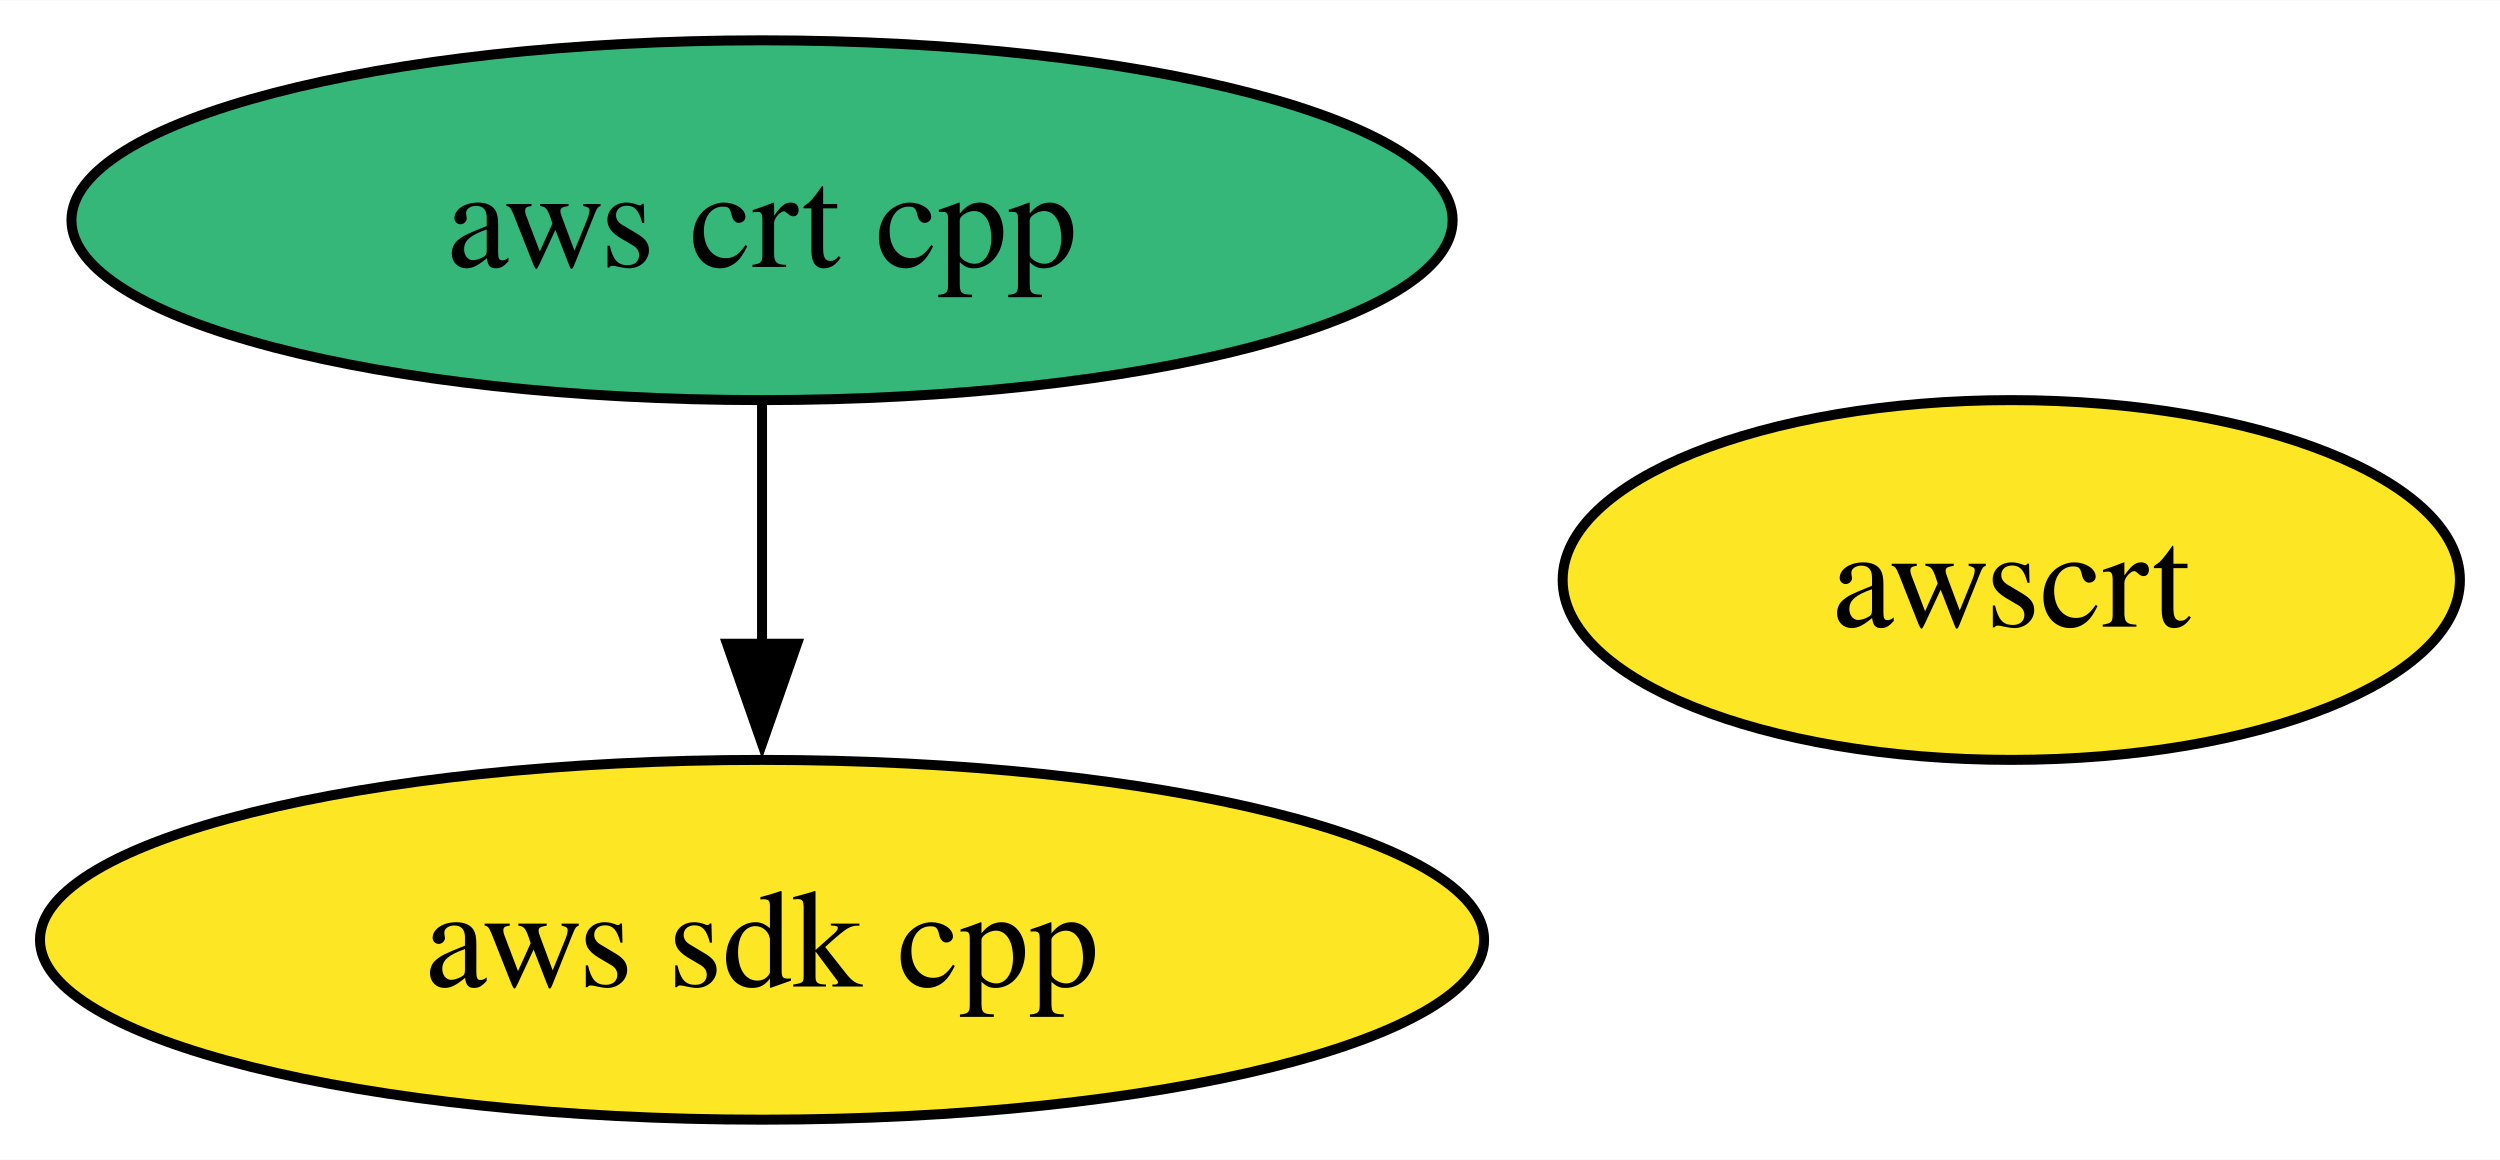
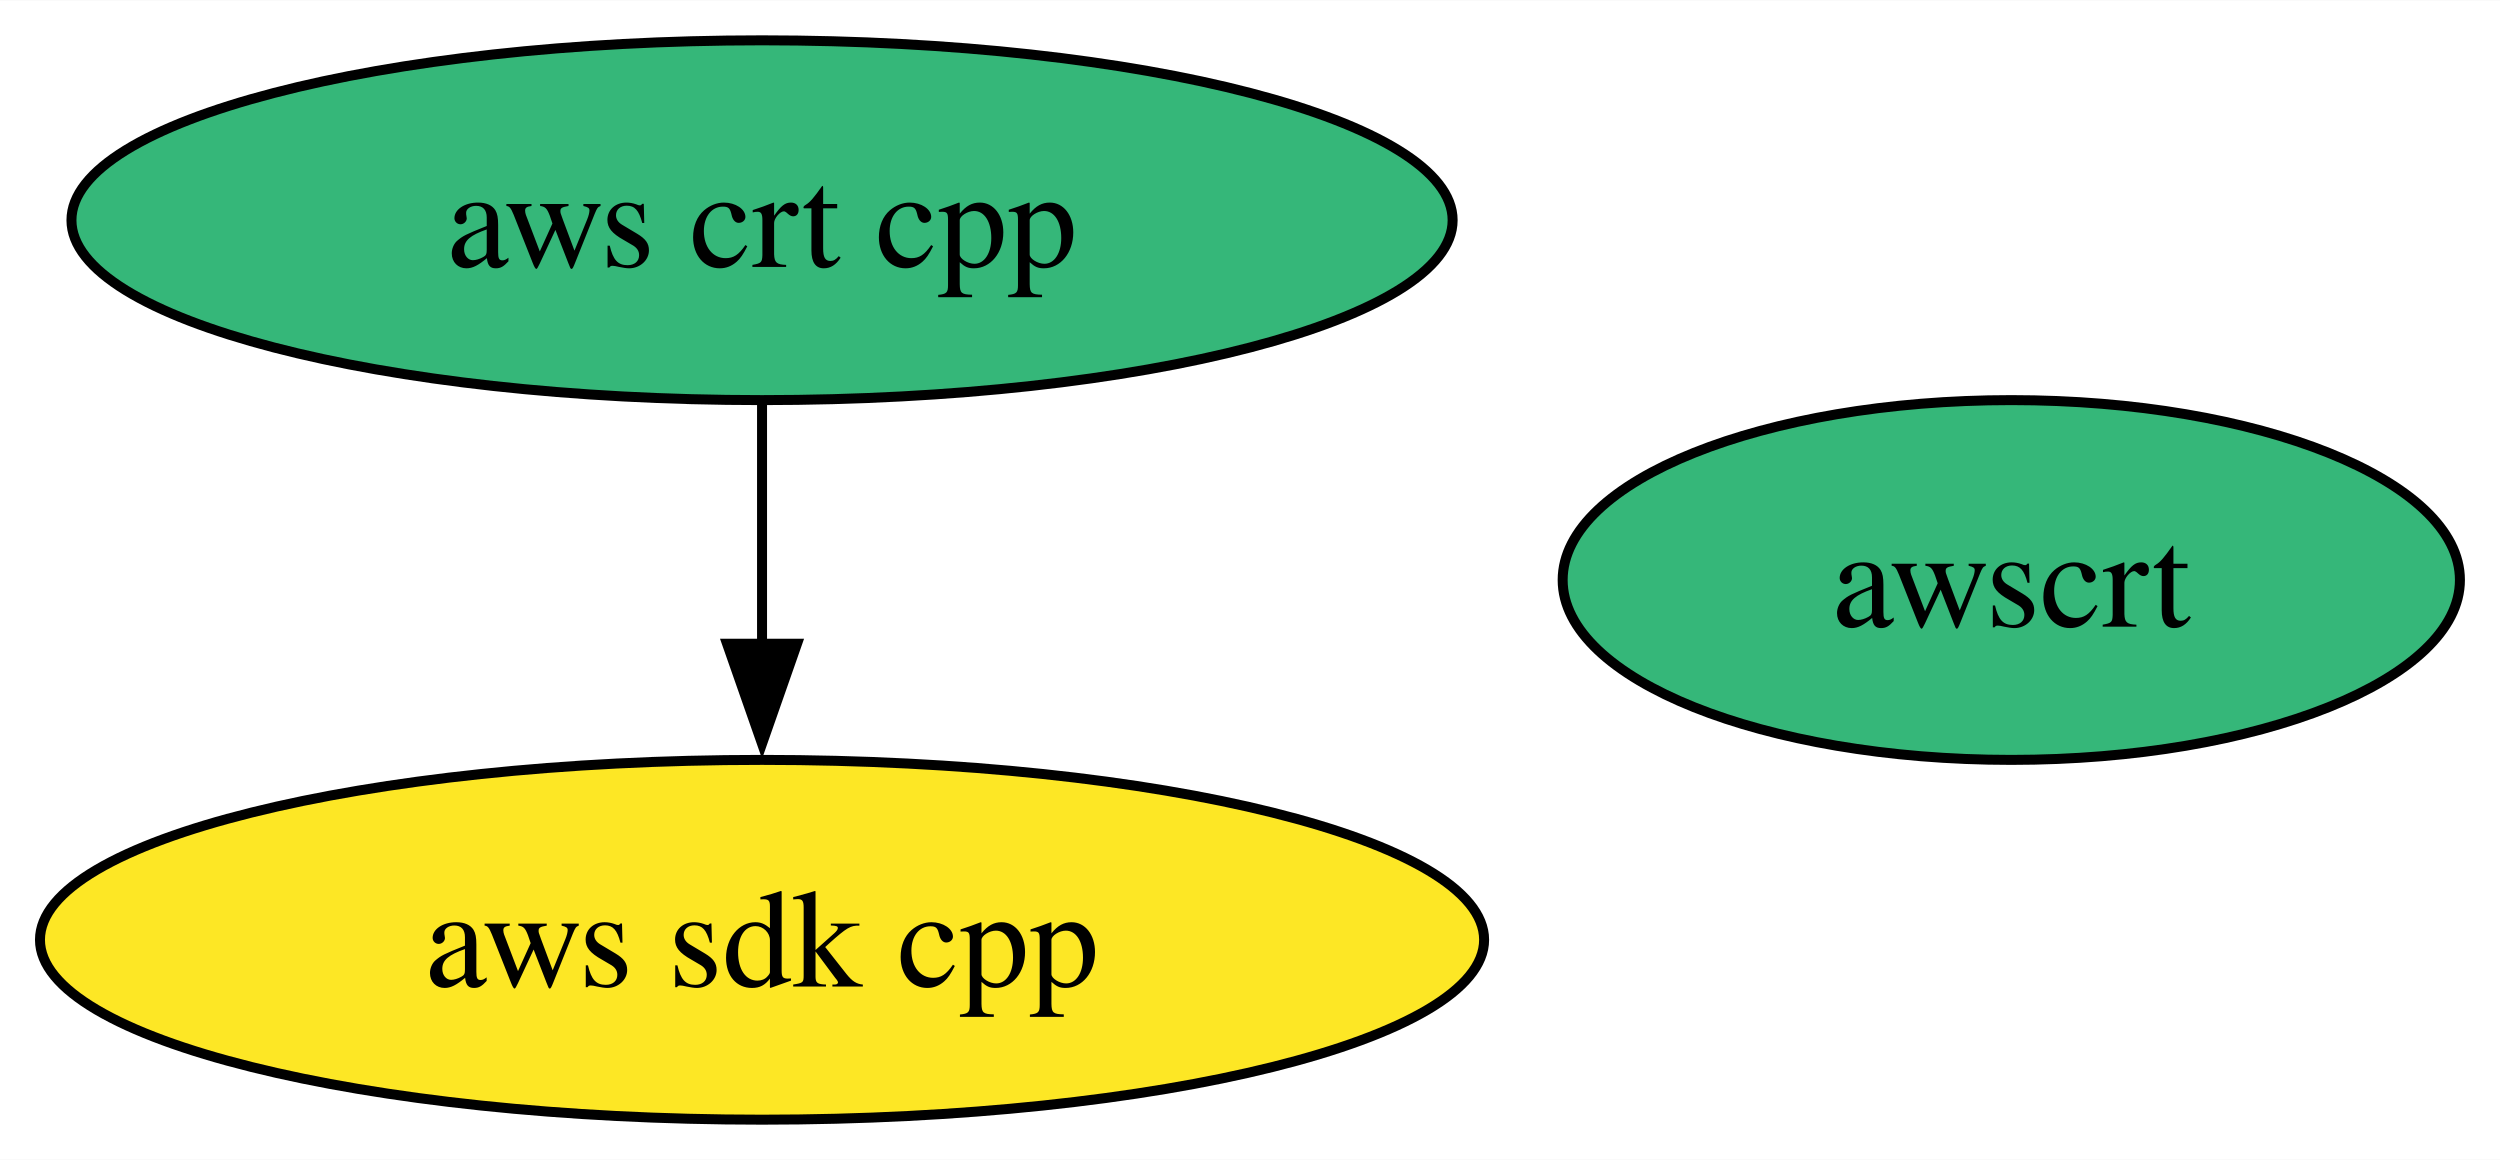
<svg xmlns="http://www.w3.org/2000/svg" xmlns:xlink="http://www.w3.org/1999/xlink" width="250pt" height="116pt" viewBox="0.00 0.00 250.15 116.00">
  <g id="graph0" class="graph" transform="scale(1 1) rotate(0) translate(4 112)">
    <polygon fill="white" stroke="none" points="-4,4 -4,-112 246.15,-112 246.15,4 -4,4" />
    <g id="node1" class="node">
      <g id="a_node1">
        <a xlink:href="https://github.com/conda-forge/aws-sdk-cpp-feedstock" xlink:title="aws sdk cpp">
          <ellipse fill="#fde725" stroke="black" cx="72.25" cy="-18" rx="72.25" ry="18" />
          <text text-anchor="middle" x="72.25" y="-13.32" font-family="Times,serif" font-size="14.00">aws sdk cpp</text>
        </a>
      </g>
    </g>
    <g id="node2" class="node">
      <g id="a_node2">
        <a xlink:href="https://github.com/conda-forge/aws-crt-cpp-feedstock" xlink:title="aws crt cpp">
          <ellipse fill="#35b779" stroke="black" cx="72.25" cy="-90" rx="69.1" ry="18" />
          <text text-anchor="middle" x="72.25" y="-85.33" font-family="Times,serif" font-size="14.00">aws crt cpp</text>
        </a>
      </g>
    </g>
    <g id="edge1" class="edge">
      <path fill="none" stroke="black" d="M72.25,-71.7C72.25,-64.41 72.25,-55.73 72.25,-47.54" />
      <polygon fill="black" stroke="black" points="75.75,-47.62 72.25,-37.62 68.75,-47.62 75.75,-47.62" />
    </g>
    <g id="node3" class="node">
      <g id="a_node3">
        <a xlink:href="https://github.com/conda-forge/awscrt-feedstock" xlink:title="awscrt">
-           <ellipse fill="#fde725" stroke="black" cx="197.25" cy="-54" rx="44.89" ry="18" />
+           <ellipse fill="#35b779" stroke="black" cx="197.25" cy="-54" rx="44.89" ry="18" />
          <text text-anchor="middle" x="197.25" y="-49.33" font-family="Times,serif" font-size="14.00">awscrt</text>
        </a>
      </g>
    </g>
  </g>
</svg>
